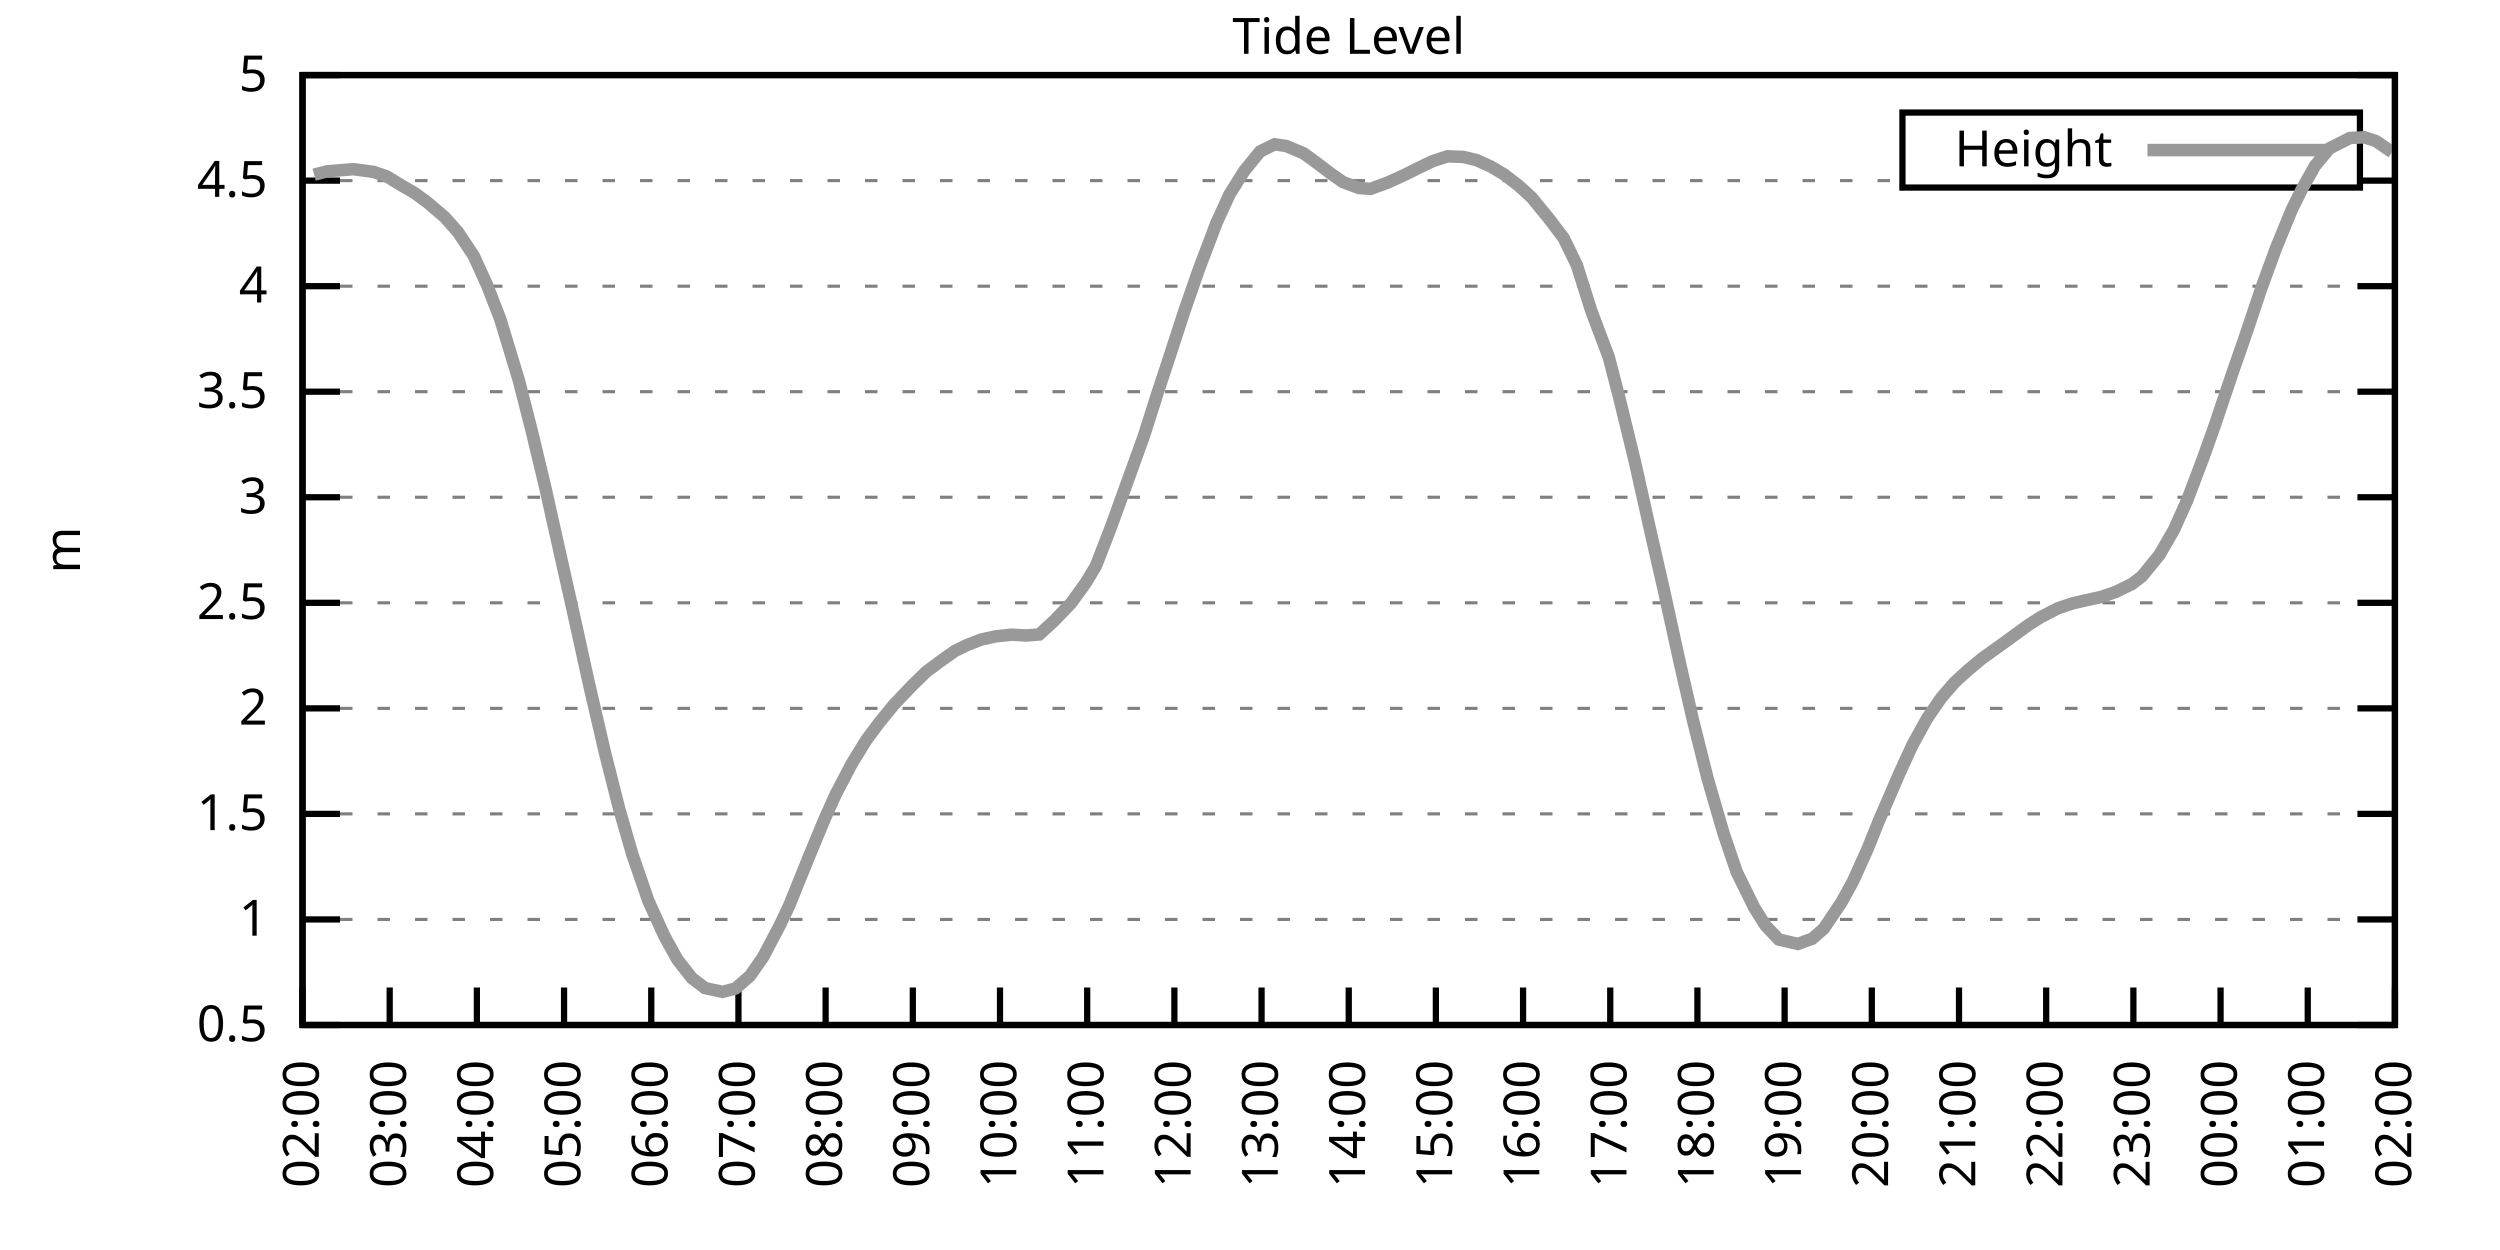
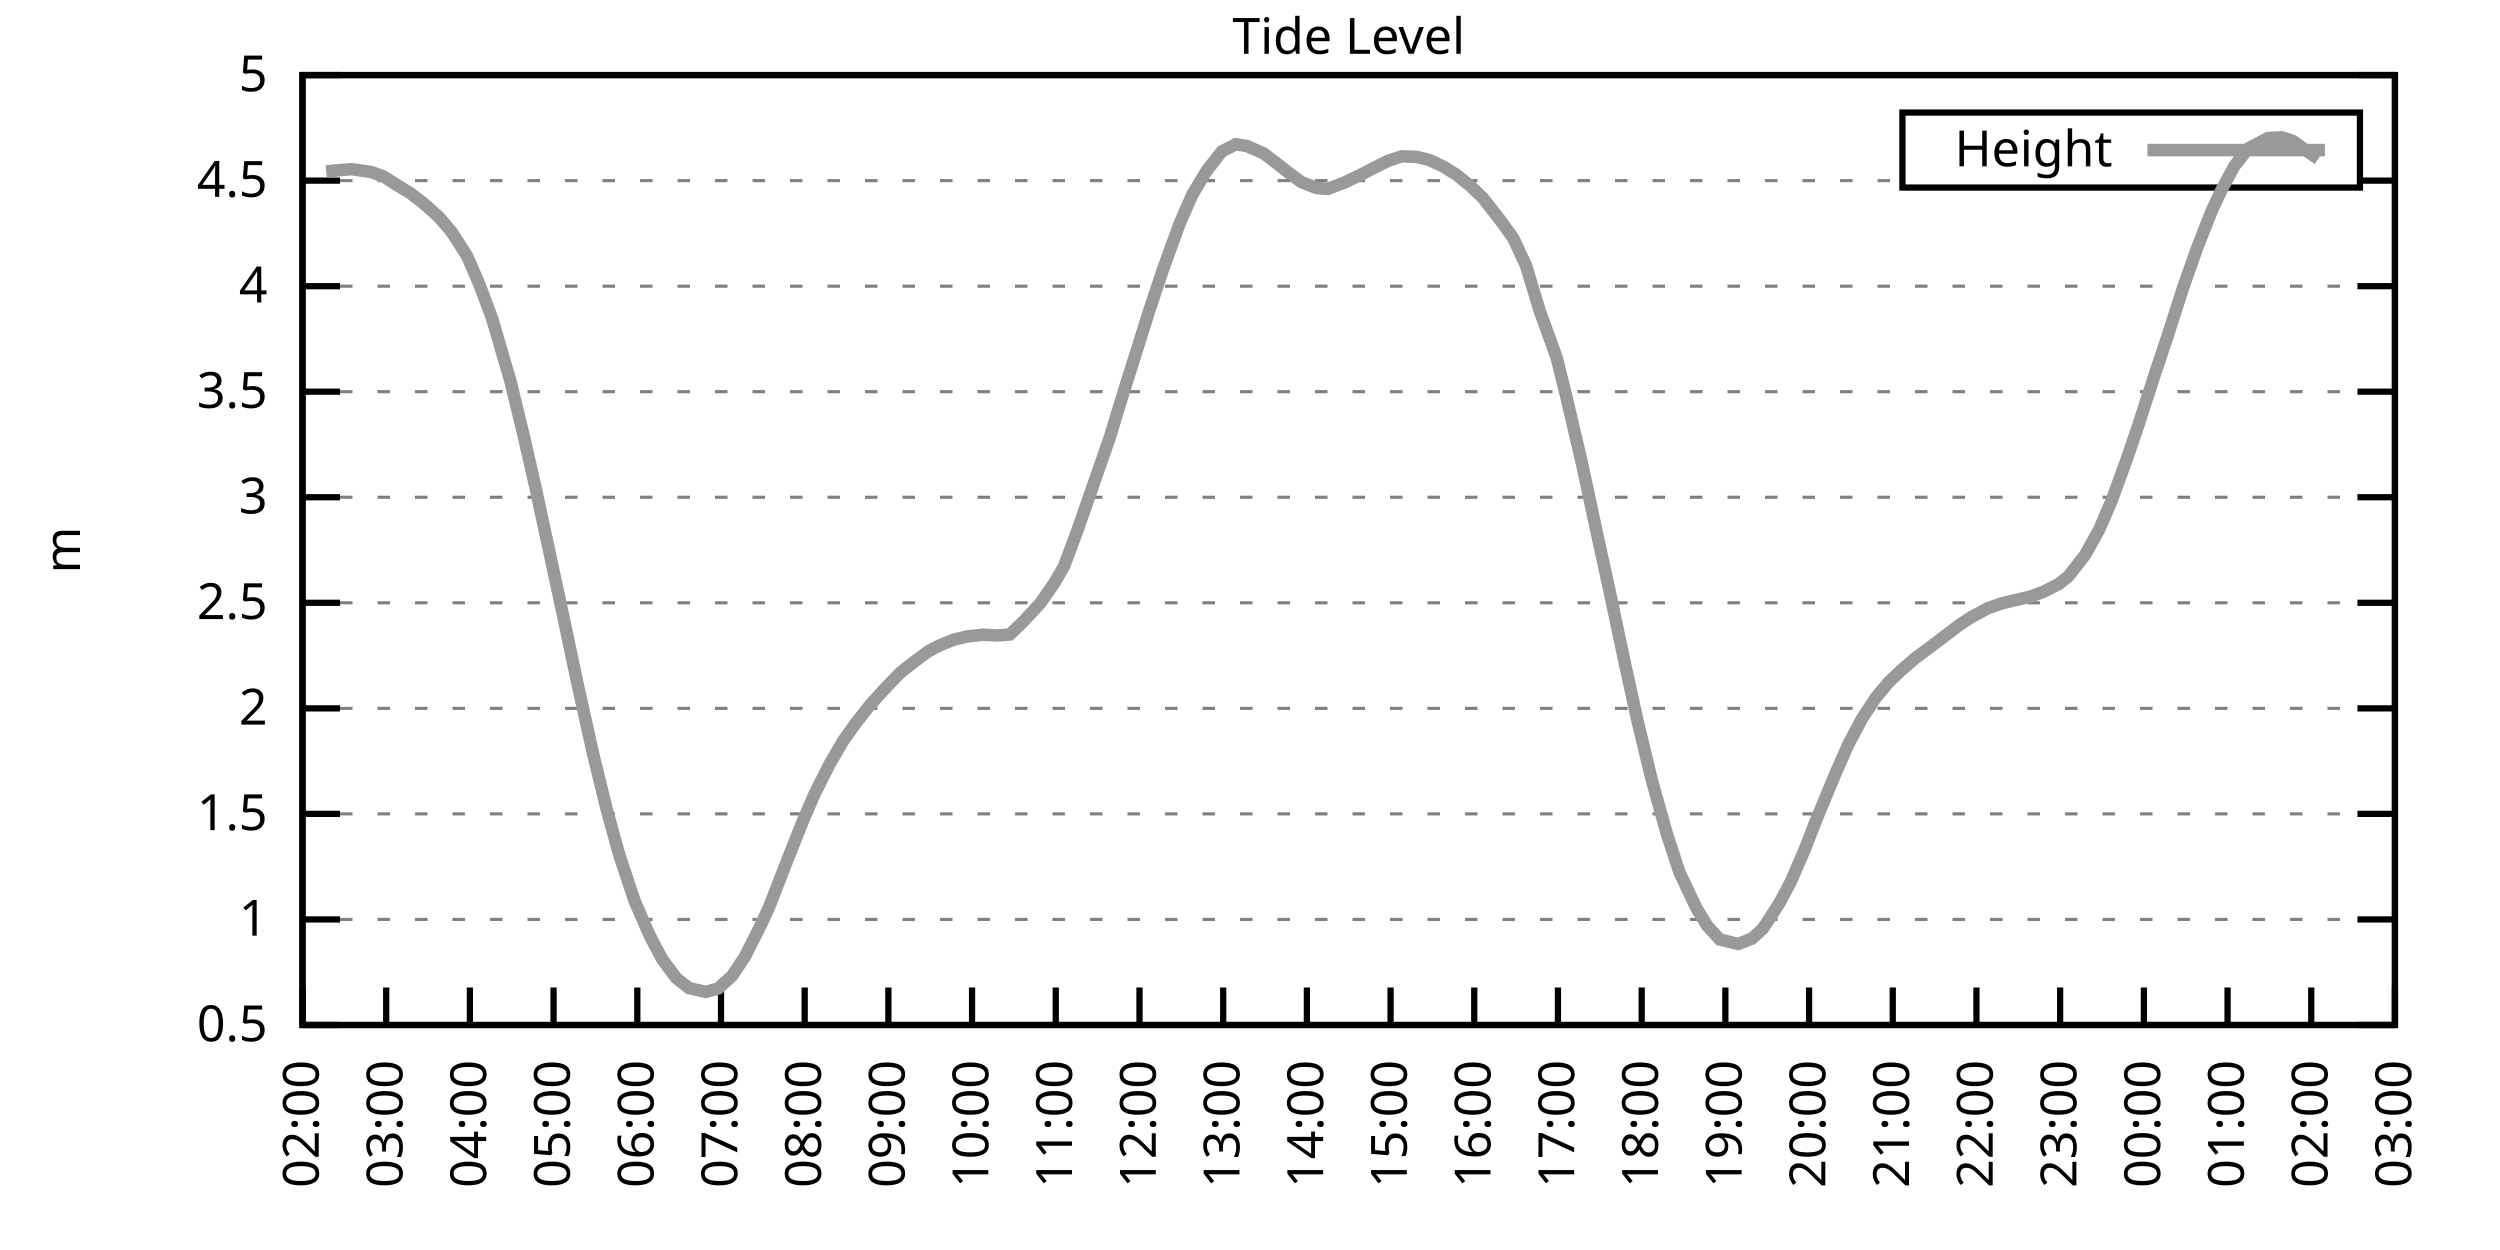
<svg xmlns="http://www.w3.org/2000/svg" xmlns:xlink="http://www.w3.org/1999/xlink" width="400" height="200" viewBox="0 0 400 200">
  <g id="gnuplot_canvas">
    <rect x="0" y="0" width="400" height="200" fill="none" />
    <defs>
      <circle id="gpDot" r="0.5" stroke-width="0.5" stroke="currentColor" />
      <path id="gpPt0" stroke-width="0.333" stroke="currentColor" d="M-1,0 h2 M0,-1 v2" />
      <path id="gpPt1" stroke-width="0.333" stroke="currentColor" d="M-1,-1 L1,1 M1,-1 L-1,1" />
      <path id="gpPt2" stroke-width="0.333" stroke="currentColor" d="M-1,0 L1,0 M0,-1 L0,1 M-1,-1 L1,1 M-1,1 L1,-1" />
      <rect id="gpPt3" stroke-width="0.333" stroke="currentColor" x="-1" y="-1" width="2" height="2" />
      <rect id="gpPt4" stroke-width="0.333" stroke="currentColor" fill="currentColor" x="-1" y="-1" width="2" height="2" />
      <circle id="gpPt5" stroke-width="0.333" stroke="currentColor" cx="0" cy="0" r="1" />
      <use xlink:href="#gpPt5" id="gpPt6" fill="currentColor" stroke="none" />
      <path id="gpPt7" stroke-width="0.333" stroke="currentColor" d="M0,-1.33 L-1.33,0.67 L1.33,0.67 z" />
      <use xlink:href="#gpPt7" id="gpPt8" fill="currentColor" stroke="none" />
      <use xlink:href="#gpPt7" id="gpPt9" stroke="currentColor" transform="rotate(180)" />
      <use xlink:href="#gpPt9" id="gpPt10" fill="currentColor" stroke="none" />
      <use xlink:href="#gpPt3" id="gpPt11" stroke="currentColor" transform="rotate(45)" />
      <use xlink:href="#gpPt11" id="gpPt12" fill="currentColor" stroke="none" />
      <path id="gpPt13" stroke-width="0.333" stroke="currentColor" d="M0,1.330 L1.265,0.411 L0.782,-1.067 L-0.782,-1.076 L-1.265,0.411 z" />
      <use xlink:href="#gpPt13" id="gpPt14" fill="currentColor" stroke="none" />
      <filter id="textbox" filterUnits="objectBoundingBox" x="0" y="0" height="1" width="1">
        <feFlood flood-color="white" flood-opacity="1" result="bgnd" />
        <feComposite in="SourceGraphic" in2="bgnd" operator="atop" />
      </filter>
      <filter id="greybox" filterUnits="objectBoundingBox" x="0" y="0" height="1" width="1">
        <feFlood flood-color="lightgrey" flood-opacity="1" result="grey" />
        <feComposite in="SourceGraphic" in2="grey" operator="atop" />
      </filter>
    </defs>
    <g fill="none" color="white" stroke="currentColor" stroke-width="1.00" stroke-linecap="butt" stroke-linejoin="miter">
</g>
    <g fill="none" color="black" stroke="currentColor" stroke-width="1.00" stroke-linecap="butt" stroke-linejoin="miter">
      <g stroke="none" shape-rendering="crispEdges">
        <polygon fill="rgb(255, 255, 255)" points="48.40,164.00 383.18,164.00 383.18,12.02 48.40,12.02 " />
      </g>
    </g>
    <g fill="none" color="black" stroke="currentColor" stroke-width="1.00" stroke-linecap="butt" stroke-linejoin="miter">
</g>
    <g fill="none" color="black" stroke="black" stroke-width="0.50" stroke-linecap="butt" stroke-linejoin="miter">
</g>
    <g fill="none" color="gray" stroke="currentColor" stroke-width="0.50" stroke-linecap="butt" stroke-linejoin="miter">
      <path stroke="gray" stroke-dasharray="2,4" class="gridline" d="M48.40,164.00 L383.19,164.00  " />
    </g>
    <g fill="none" color="gray" stroke="gray" stroke-width="1.00" stroke-linecap="butt" stroke-linejoin="miter">
</g>
    <g fill="none" color="black" stroke="currentColor" stroke-width="1.00" stroke-linecap="butt" stroke-linejoin="miter">
      <path stroke="black" d="M48.40,164.00 L54.40,164.00 M383.19,164.00 L377.19,164.00  " />
      <g transform="translate(42.80,166.60)" stroke="none" fill="black" font-family="Sans" font-size="8.00" text-anchor="end">
        <text>
          <tspan font-family="Sans"> 0.5</tspan>
        </text>
      </g>
    </g>
    <g fill="none" color="black" stroke="currentColor" stroke-width="1.00" stroke-linecap="butt" stroke-linejoin="miter">
</g>
    <g fill="none" color="black" stroke="black" stroke-width="0.50" stroke-linecap="butt" stroke-linejoin="miter">
</g>
    <g fill="none" color="gray" stroke="currentColor" stroke-width="0.50" stroke-linecap="butt" stroke-linejoin="miter">
      <path stroke="gray" stroke-dasharray="2,4" class="gridline" d="M48.40,147.11 L383.19,147.11  " />
    </g>
    <g fill="none" color="gray" stroke="gray" stroke-width="1.00" stroke-linecap="butt" stroke-linejoin="miter">
</g>
    <g fill="none" color="black" stroke="currentColor" stroke-width="1.00" stroke-linecap="butt" stroke-linejoin="miter">
      <path stroke="black" d="M48.40,147.11 L54.40,147.11 M383.19,147.11 L377.19,147.11  " />
      <g transform="translate(42.80,149.71)" stroke="none" fill="black" font-family="Sans" font-size="8.00" text-anchor="end">
        <text>
          <tspan font-family="Sans"> 1</tspan>
        </text>
      </g>
    </g>
    <g fill="none" color="black" stroke="currentColor" stroke-width="1.00" stroke-linecap="butt" stroke-linejoin="miter">
</g>
    <g fill="none" color="black" stroke="black" stroke-width="0.50" stroke-linecap="butt" stroke-linejoin="miter">
</g>
    <g fill="none" color="gray" stroke="currentColor" stroke-width="0.50" stroke-linecap="butt" stroke-linejoin="miter">
      <path stroke="gray" stroke-dasharray="2,4" class="gridline" d="M48.40,130.22 L383.19,130.22  " />
    </g>
    <g fill="none" color="gray" stroke="gray" stroke-width="1.00" stroke-linecap="butt" stroke-linejoin="miter">
</g>
    <g fill="none" color="black" stroke="currentColor" stroke-width="1.00" stroke-linecap="butt" stroke-linejoin="miter">
      <path stroke="black" d="M48.40,130.22 L54.40,130.22 M383.19,130.22 L377.19,130.22  " />
      <g transform="translate(42.80,132.82)" stroke="none" fill="black" font-family="Sans" font-size="8.00" text-anchor="end">
        <text>
          <tspan font-family="Sans"> 1.5</tspan>
        </text>
      </g>
    </g>
    <g fill="none" color="black" stroke="currentColor" stroke-width="1.00" stroke-linecap="butt" stroke-linejoin="miter">
</g>
    <g fill="none" color="black" stroke="black" stroke-width="0.50" stroke-linecap="butt" stroke-linejoin="miter">
</g>
    <g fill="none" color="gray" stroke="currentColor" stroke-width="0.50" stroke-linecap="butt" stroke-linejoin="miter">
      <path stroke="gray" stroke-dasharray="2,4" class="gridline" d="M48.40,113.34 L383.19,113.34  " />
    </g>
    <g fill="none" color="gray" stroke="gray" stroke-width="1.00" stroke-linecap="butt" stroke-linejoin="miter">
</g>
    <g fill="none" color="black" stroke="currentColor" stroke-width="1.00" stroke-linecap="butt" stroke-linejoin="miter">
      <path stroke="black" d="M48.40,113.34 L54.40,113.34 M383.19,113.34 L377.19,113.34  " />
      <g transform="translate(42.80,115.94)" stroke="none" fill="black" font-family="Sans" font-size="8.00" text-anchor="end">
        <text>
          <tspan font-family="Sans"> 2</tspan>
        </text>
      </g>
    </g>
    <g fill="none" color="black" stroke="currentColor" stroke-width="1.00" stroke-linecap="butt" stroke-linejoin="miter">
</g>
    <g fill="none" color="black" stroke="black" stroke-width="0.50" stroke-linecap="butt" stroke-linejoin="miter">
</g>
    <g fill="none" color="gray" stroke="currentColor" stroke-width="0.50" stroke-linecap="butt" stroke-linejoin="miter">
      <path stroke="gray" stroke-dasharray="2,4" class="gridline" d="M48.40,96.45 L383.19,96.45  " />
    </g>
    <g fill="none" color="gray" stroke="gray" stroke-width="1.00" stroke-linecap="butt" stroke-linejoin="miter">
</g>
    <g fill="none" color="black" stroke="currentColor" stroke-width="1.00" stroke-linecap="butt" stroke-linejoin="miter">
      <path stroke="black" d="M48.40,96.45 L54.40,96.45 M383.19,96.45 L377.19,96.45  " />
      <g transform="translate(42.80,99.05)" stroke="none" fill="black" font-family="Sans" font-size="8.00" text-anchor="end">
        <text>
          <tspan font-family="Sans"> 2.5</tspan>
        </text>
      </g>
    </g>
    <g fill="none" color="black" stroke="currentColor" stroke-width="1.00" stroke-linecap="butt" stroke-linejoin="miter">
</g>
    <g fill="none" color="black" stroke="black" stroke-width="0.50" stroke-linecap="butt" stroke-linejoin="miter">
</g>
    <g fill="none" color="gray" stroke="currentColor" stroke-width="0.50" stroke-linecap="butt" stroke-linejoin="miter">
      <path stroke="gray" stroke-dasharray="2,4" class="gridline" d="M48.40,79.56 L383.19,79.56  " />
    </g>
    <g fill="none" color="gray" stroke="gray" stroke-width="1.00" stroke-linecap="butt" stroke-linejoin="miter">
</g>
    <g fill="none" color="black" stroke="currentColor" stroke-width="1.00" stroke-linecap="butt" stroke-linejoin="miter">
      <path stroke="black" d="M48.40,79.56 L54.40,79.56 M383.19,79.56 L377.19,79.56  " />
      <g transform="translate(42.80,82.16)" stroke="none" fill="black" font-family="Sans" font-size="8.00" text-anchor="end">
        <text>
          <tspan font-family="Sans"> 3</tspan>
        </text>
      </g>
    </g>
    <g fill="none" color="black" stroke="currentColor" stroke-width="1.00" stroke-linecap="butt" stroke-linejoin="miter">
</g>
    <g fill="none" color="black" stroke="black" stroke-width="0.50" stroke-linecap="butt" stroke-linejoin="miter">
</g>
    <g fill="none" color="gray" stroke="currentColor" stroke-width="0.50" stroke-linecap="butt" stroke-linejoin="miter">
      <path stroke="gray" stroke-dasharray="2,4" class="gridline" d="M48.40,62.67 L383.19,62.67  " />
    </g>
    <g fill="none" color="gray" stroke="gray" stroke-width="1.00" stroke-linecap="butt" stroke-linejoin="miter">
</g>
    <g fill="none" color="black" stroke="currentColor" stroke-width="1.00" stroke-linecap="butt" stroke-linejoin="miter">
      <path stroke="black" d="M48.40,62.67 L54.40,62.67 M383.19,62.67 L377.19,62.67  " />
      <g transform="translate(42.80,65.27)" stroke="none" fill="black" font-family="Sans" font-size="8.00" text-anchor="end">
        <text>
          <tspan font-family="Sans"> 3.5</tspan>
        </text>
      </g>
    </g>
    <g fill="none" color="black" stroke="currentColor" stroke-width="1.00" stroke-linecap="butt" stroke-linejoin="miter">
</g>
    <g fill="none" color="black" stroke="black" stroke-width="0.50" stroke-linecap="butt" stroke-linejoin="miter">
</g>
    <g fill="none" color="gray" stroke="currentColor" stroke-width="0.50" stroke-linecap="butt" stroke-linejoin="miter">
      <path stroke="gray" stroke-dasharray="2,4" class="gridline" d="M48.40,45.79 L383.19,45.79  " />
    </g>
    <g fill="none" color="gray" stroke="gray" stroke-width="1.00" stroke-linecap="butt" stroke-linejoin="miter">
</g>
    <g fill="none" color="black" stroke="currentColor" stroke-width="1.00" stroke-linecap="butt" stroke-linejoin="miter">
      <path stroke="black" d="M48.40,45.79 L54.40,45.79 M383.19,45.79 L377.19,45.79  " />
      <g transform="translate(42.80,48.39)" stroke="none" fill="black" font-family="Sans" font-size="8.00" text-anchor="end">
        <text>
          <tspan font-family="Sans"> 4</tspan>
        </text>
      </g>
    </g>
    <g fill="none" color="black" stroke="currentColor" stroke-width="1.00" stroke-linecap="butt" stroke-linejoin="miter">
</g>
    <g fill="none" color="black" stroke="black" stroke-width="0.50" stroke-linecap="butt" stroke-linejoin="miter">
</g>
    <g fill="none" color="gray" stroke="currentColor" stroke-width="0.50" stroke-linecap="butt" stroke-linejoin="miter">
      <path stroke="gray" stroke-dasharray="2,4" class="gridline" d="M48.40,28.90 L304.39,28.90 M377.59,28.90 L383.19,28.90  " />
    </g>
    <g fill="none" color="gray" stroke="gray" stroke-width="1.00" stroke-linecap="butt" stroke-linejoin="miter">
</g>
    <g fill="none" color="black" stroke="currentColor" stroke-width="1.00" stroke-linecap="butt" stroke-linejoin="miter">
      <path stroke="black" d="M48.40,28.90 L54.40,28.90 M383.19,28.90 L377.19,28.90  " />
      <g transform="translate(42.80,31.50)" stroke="none" fill="black" font-family="Sans" font-size="8.00" text-anchor="end">
        <text>
          <tspan font-family="Sans"> 4.5</tspan>
        </text>
      </g>
    </g>
    <g fill="none" color="black" stroke="currentColor" stroke-width="1.00" stroke-linecap="butt" stroke-linejoin="miter">
</g>
    <g fill="none" color="black" stroke="black" stroke-width="0.50" stroke-linecap="butt" stroke-linejoin="miter">
</g>
    <g fill="none" color="gray" stroke="currentColor" stroke-width="0.50" stroke-linecap="butt" stroke-linejoin="miter">
      <path stroke="gray" stroke-dasharray="2,4" class="gridline" d="M48.40,12.01 L383.19,12.01  " />
    </g>
    <g fill="none" color="gray" stroke="gray" stroke-width="1.00" stroke-linecap="butt" stroke-linejoin="miter">
</g>
    <g fill="none" color="black" stroke="currentColor" stroke-width="1.00" stroke-linecap="butt" stroke-linejoin="miter">
      <path stroke="black" d="M48.40,12.01 L54.40,12.01 M383.19,12.01 L377.19,12.01  " />
      <g transform="translate(42.80,14.61)" stroke="none" fill="black" font-family="Sans" font-size="8.00" text-anchor="end">
        <text>
          <tspan font-family="Sans"> 5</tspan>
        </text>
      </g>
    </g>
    <g fill="none" color="black" stroke="currentColor" stroke-width="1.00" stroke-linecap="butt" stroke-linejoin="miter">
      <path stroke="black" d="M48.40,164.00 L48.40,158.00  " />
      <g transform="translate(51.00,169.60) rotate(270.00)" stroke="none" fill="black" font-family="Sans" font-size="8.00" text-anchor="end">
        <text>
          <tspan font-family="Sans">02:00</tspan>
        </text>
      </g>
    </g>
    <g fill="none" color="black" stroke="currentColor" stroke-width="1.00" stroke-linecap="butt" stroke-linejoin="miter">
-       <path stroke="black" d="M62.35,164.00 L62.35,158.00  " />
-       <g transform="translate(64.95,169.60) rotate(270.00)" stroke="none" fill="black" font-family="Sans" font-size="8.00" text-anchor="end">
+       <path stroke="black" d="M61.79,164.00 L61.79,158.00  " />
+       <g transform="translate(64.39,169.60) rotate(270.00)" stroke="none" fill="black" font-family="Sans" font-size="8.00" text-anchor="end">
        <text>
          <tspan font-family="Sans">03:00</tspan>
        </text>
      </g>
    </g>
    <g fill="none" color="black" stroke="currentColor" stroke-width="1.00" stroke-linecap="butt" stroke-linejoin="miter">
-       <path stroke="black" d="M76.30,164.00 L76.30,158.00  " />
-       <g transform="translate(78.90,169.60) rotate(270.00)" stroke="none" fill="black" font-family="Sans" font-size="8.00" text-anchor="end">
+       <path stroke="black" d="M75.18,164.00 L75.18,158.00  " />
+       <g transform="translate(77.78,169.60) rotate(270.00)" stroke="none" fill="black" font-family="Sans" font-size="8.00" text-anchor="end">
        <text>
          <tspan font-family="Sans">04:00</tspan>
        </text>
      </g>
    </g>
    <g fill="none" color="black" stroke="currentColor" stroke-width="1.00" stroke-linecap="butt" stroke-linejoin="miter">
-       <path stroke="black" d="M90.25,164.00 L90.25,158.00  " />
-       <g transform="translate(92.85,169.60) rotate(270.00)" stroke="none" fill="black" font-family="Sans" font-size="8.00" text-anchor="end">
+       <path stroke="black" d="M88.57,164.00 L88.57,158.00  " />
+       <g transform="translate(91.17,169.60) rotate(270.00)" stroke="none" fill="black" font-family="Sans" font-size="8.00" text-anchor="end">
        <text>
          <tspan font-family="Sans">05:00</tspan>
        </text>
      </g>
    </g>
    <g fill="none" color="black" stroke="currentColor" stroke-width="1.00" stroke-linecap="butt" stroke-linejoin="miter">
-       <path stroke="black" d="M104.20,164.00 L104.20,158.00  " />
-       <g transform="translate(106.80,169.60) rotate(270.00)" stroke="none" fill="black" font-family="Sans" font-size="8.00" text-anchor="end">
+       <path stroke="black" d="M101.97,164.00 L101.97,158.00  " />
+       <g transform="translate(104.57,169.60) rotate(270.00)" stroke="none" fill="black" font-family="Sans" font-size="8.00" text-anchor="end">
        <text>
          <tspan font-family="Sans">06:00</tspan>
        </text>
      </g>
    </g>
    <g fill="none" color="black" stroke="currentColor" stroke-width="1.00" stroke-linecap="butt" stroke-linejoin="miter">
-       <path stroke="black" d="M118.15,164.00 L118.15,158.00  " />
-       <g transform="translate(120.75,169.60) rotate(270.00)" stroke="none" fill="black" font-family="Sans" font-size="8.00" text-anchor="end">
+       <path stroke="black" d="M115.36,164.00 L115.36,158.00  " />
+       <g transform="translate(117.96,169.60) rotate(270.00)" stroke="none" fill="black" font-family="Sans" font-size="8.00" text-anchor="end">
        <text>
          <tspan font-family="Sans">07:00</tspan>
        </text>
      </g>
    </g>
    <g fill="none" color="black" stroke="currentColor" stroke-width="1.00" stroke-linecap="butt" stroke-linejoin="miter">
-       <path stroke="black" d="M132.10,164.00 L132.10,158.00  " />
-       <g transform="translate(134.70,169.60) rotate(270.00)" stroke="none" fill="black" font-family="Sans" font-size="8.00" text-anchor="end">
+       <path stroke="black" d="M128.75,164.00 L128.75,158.00  " />
+       <g transform="translate(131.35,169.60) rotate(270.00)" stroke="none" fill="black" font-family="Sans" font-size="8.00" text-anchor="end">
        <text>
          <tspan font-family="Sans">08:00</tspan>
        </text>
      </g>
    </g>
    <g fill="none" color="black" stroke="currentColor" stroke-width="1.00" stroke-linecap="butt" stroke-linejoin="miter">
-       <path stroke="black" d="M146.05,164.00 L146.05,158.00  " />
-       <g transform="translate(148.65,169.60) rotate(270.00)" stroke="none" fill="black" font-family="Sans" font-size="8.00" text-anchor="end">
+       <path stroke="black" d="M142.14,164.00 L142.14,158.00  " />
+       <g transform="translate(144.74,169.60) rotate(270.00)" stroke="none" fill="black" font-family="Sans" font-size="8.00" text-anchor="end">
        <text>
          <tspan font-family="Sans">09:00</tspan>
        </text>
      </g>
    </g>
    <g fill="none" color="black" stroke="currentColor" stroke-width="1.00" stroke-linecap="butt" stroke-linejoin="miter">
-       <path stroke="black" d="M160.00,164.00 L160.00,158.00  " />
-       <g transform="translate(162.60,169.60) rotate(270.00)" stroke="none" fill="black" font-family="Sans" font-size="8.00" text-anchor="end">
+       <path stroke="black" d="M155.53,164.00 L155.53,158.00  " />
+       <g transform="translate(158.13,169.60) rotate(270.00)" stroke="none" fill="black" font-family="Sans" font-size="8.00" text-anchor="end">
        <text>
          <tspan font-family="Sans">10:00</tspan>
        </text>
      </g>
    </g>
    <g fill="none" color="black" stroke="currentColor" stroke-width="1.00" stroke-linecap="butt" stroke-linejoin="miter">
-       <path stroke="black" d="M173.95,164.00 L173.95,158.00  " />
-       <g transform="translate(176.55,169.60) rotate(270.00)" stroke="none" fill="black" font-family="Sans" font-size="8.00" text-anchor="end">
+       <path stroke="black" d="M168.92,164.00 L168.92,158.00  " />
+       <g transform="translate(171.52,169.60) rotate(270.00)" stroke="none" fill="black" font-family="Sans" font-size="8.00" text-anchor="end">
        <text>
          <tspan font-family="Sans">11:00</tspan>
        </text>
      </g>
    </g>
    <g fill="none" color="black" stroke="currentColor" stroke-width="1.00" stroke-linecap="butt" stroke-linejoin="miter">
-       <path stroke="black" d="M187.90,164.00 L187.90,158.00  " />
-       <g transform="translate(190.50,169.60) rotate(270.00)" stroke="none" fill="black" font-family="Sans" font-size="8.00" text-anchor="end">
+       <path stroke="black" d="M182.32,164.00 L182.32,158.00  " />
+       <g transform="translate(184.92,169.60) rotate(270.00)" stroke="none" fill="black" font-family="Sans" font-size="8.00" text-anchor="end">
        <text>
          <tspan font-family="Sans">12:00</tspan>
        </text>
      </g>
    </g>
    <g fill="none" color="black" stroke="currentColor" stroke-width="1.00" stroke-linecap="butt" stroke-linejoin="miter">
-       <path stroke="black" d="M201.85,164.00 L201.85,158.00  " />
-       <g transform="translate(204.45,169.60) rotate(270.00)" stroke="none" fill="black" font-family="Sans" font-size="8.00" text-anchor="end">
+       <path stroke="black" d="M195.71,164.00 L195.71,158.00  " />
+       <g transform="translate(198.31,169.60) rotate(270.00)" stroke="none" fill="black" font-family="Sans" font-size="8.00" text-anchor="end">
        <text>
          <tspan font-family="Sans">13:00</tspan>
        </text>
      </g>
    </g>
    <g fill="none" color="black" stroke="currentColor" stroke-width="1.00" stroke-linecap="butt" stroke-linejoin="miter">
-       <path stroke="black" d="M215.80,164.00 L215.80,158.00  " />
-       <g transform="translate(218.40,169.60) rotate(270.00)" stroke="none" fill="black" font-family="Sans" font-size="8.00" text-anchor="end">
+       <path stroke="black" d="M209.10,164.00 L209.10,158.00  " />
+       <g transform="translate(211.70,169.60) rotate(270.00)" stroke="none" fill="black" font-family="Sans" font-size="8.00" text-anchor="end">
        <text>
          <tspan font-family="Sans">14:00</tspan>
        </text>
      </g>
    </g>
    <g fill="none" color="black" stroke="currentColor" stroke-width="1.00" stroke-linecap="butt" stroke-linejoin="miter">
-       <path stroke="black" d="M229.74,164.00 L229.74,158.00  " />
-       <g transform="translate(232.34,169.60) rotate(270.00)" stroke="none" fill="black" font-family="Sans" font-size="8.00" text-anchor="end">
+       <path stroke="black" d="M222.49,164.00 L222.49,158.00  " />
+       <g transform="translate(225.09,169.60) rotate(270.00)" stroke="none" fill="black" font-family="Sans" font-size="8.00" text-anchor="end">
        <text>
          <tspan font-family="Sans">15:00</tspan>
        </text>
      </g>
    </g>
    <g fill="none" color="black" stroke="currentColor" stroke-width="1.00" stroke-linecap="butt" stroke-linejoin="miter">
-       <path stroke="black" d="M243.69,164.00 L243.69,158.00  " />
-       <g transform="translate(246.29,169.60) rotate(270.00)" stroke="none" fill="black" font-family="Sans" font-size="8.00" text-anchor="end">
+       <path stroke="black" d="M235.88,164.00 L235.88,158.00  " />
+       <g transform="translate(238.48,169.60) rotate(270.00)" stroke="none" fill="black" font-family="Sans" font-size="8.00" text-anchor="end">
        <text>
          <tspan font-family="Sans">16:00</tspan>
        </text>
      </g>
    </g>
    <g fill="none" color="black" stroke="currentColor" stroke-width="1.00" stroke-linecap="butt" stroke-linejoin="miter">
-       <path stroke="black" d="M257.64,164.00 L257.64,158.00  " />
-       <g transform="translate(260.24,169.60) rotate(270.00)" stroke="none" fill="black" font-family="Sans" font-size="8.00" text-anchor="end">
+       <path stroke="black" d="M249.27,164.00 L249.27,158.00  " />
+       <g transform="translate(251.87,169.60) rotate(270.00)" stroke="none" fill="black" font-family="Sans" font-size="8.00" text-anchor="end">
        <text>
          <tspan font-family="Sans">17:00</tspan>
        </text>
      </g>
    </g>
    <g fill="none" color="black" stroke="currentColor" stroke-width="1.00" stroke-linecap="butt" stroke-linejoin="miter">
-       <path stroke="black" d="M271.59,164.00 L271.59,158.00  " />
-       <g transform="translate(274.19,169.60) rotate(270.00)" stroke="none" fill="black" font-family="Sans" font-size="8.00" text-anchor="end">
+       <path stroke="black" d="M262.67,164.00 L262.67,158.00  " />
+       <g transform="translate(265.27,169.60) rotate(270.00)" stroke="none" fill="black" font-family="Sans" font-size="8.00" text-anchor="end">
        <text>
          <tspan font-family="Sans">18:00</tspan>
        </text>
      </g>
    </g>
    <g fill="none" color="black" stroke="currentColor" stroke-width="1.00" stroke-linecap="butt" stroke-linejoin="miter">
-       <path stroke="black" d="M285.54,164.00 L285.54,158.00  " />
-       <g transform="translate(288.14,169.60) rotate(270.00)" stroke="none" fill="black" font-family="Sans" font-size="8.00" text-anchor="end">
+       <path stroke="black" d="M276.06,164.00 L276.06,158.00  " />
+       <g transform="translate(278.66,169.60) rotate(270.00)" stroke="none" fill="black" font-family="Sans" font-size="8.00" text-anchor="end">
        <text>
          <tspan font-family="Sans">19:00</tspan>
        </text>
      </g>
    </g>
    <g fill="none" color="black" stroke="currentColor" stroke-width="1.00" stroke-linecap="butt" stroke-linejoin="miter">
-       <path stroke="black" d="M299.49,164.00 L299.49,158.00  " />
-       <g transform="translate(302.09,169.60) rotate(270.00)" stroke="none" fill="black" font-family="Sans" font-size="8.00" text-anchor="end">
+       <path stroke="black" d="M289.45,164.00 L289.45,158.00  " />
+       <g transform="translate(292.05,169.60) rotate(270.00)" stroke="none" fill="black" font-family="Sans" font-size="8.00" text-anchor="end">
        <text>
          <tspan font-family="Sans">20:00</tspan>
        </text>
      </g>
    </g>
    <g fill="none" color="black" stroke="currentColor" stroke-width="1.00" stroke-linecap="butt" stroke-linejoin="miter">
-       <path stroke="black" d="M313.44,164.00 L313.44,158.00  " />
-       <g transform="translate(316.04,169.60) rotate(270.00)" stroke="none" fill="black" font-family="Sans" font-size="8.00" text-anchor="end">
+       <path stroke="black" d="M302.84,164.00 L302.84,158.00  " />
+       <g transform="translate(305.44,169.60) rotate(270.00)" stroke="none" fill="black" font-family="Sans" font-size="8.00" text-anchor="end">
        <text>
          <tspan font-family="Sans">21:00</tspan>
        </text>
      </g>
    </g>
    <g fill="none" color="black" stroke="currentColor" stroke-width="1.00" stroke-linecap="butt" stroke-linejoin="miter">
-       <path stroke="black" d="M327.39,164.00 L327.39,158.00  " />
-       <g transform="translate(329.99,169.60) rotate(270.00)" stroke="none" fill="black" font-family="Sans" font-size="8.00" text-anchor="end">
+       <path stroke="black" d="M316.23,164.00 L316.23,158.00  " />
+       <g transform="translate(318.83,169.60) rotate(270.00)" stroke="none" fill="black" font-family="Sans" font-size="8.00" text-anchor="end">
        <text>
          <tspan font-family="Sans">22:00</tspan>
        </text>
      </g>
    </g>
    <g fill="none" color="black" stroke="currentColor" stroke-width="1.00" stroke-linecap="butt" stroke-linejoin="miter">
-       <path stroke="black" d="M341.34,164.00 L341.34,158.00  " />
-       <g transform="translate(343.94,169.60) rotate(270.00)" stroke="none" fill="black" font-family="Sans" font-size="8.00" text-anchor="end">
+       <path stroke="black" d="M329.62,164.00 L329.62,158.00  " />
+       <g transform="translate(332.22,169.60) rotate(270.00)" stroke="none" fill="black" font-family="Sans" font-size="8.00" text-anchor="end">
        <text>
          <tspan font-family="Sans">23:00</tspan>
        </text>
      </g>
    </g>
    <g fill="none" color="black" stroke="currentColor" stroke-width="1.00" stroke-linecap="butt" stroke-linejoin="miter">
-       <path stroke="black" d="M355.29,164.00 L355.29,158.00  " />
-       <g transform="translate(357.89,169.60) rotate(270.00)" stroke="none" fill="black" font-family="Sans" font-size="8.00" text-anchor="end">
+       <path stroke="black" d="M343.02,164.00 L343.02,158.00  " />
+       <g transform="translate(345.62,169.60) rotate(270.00)" stroke="none" fill="black" font-family="Sans" font-size="8.00" text-anchor="end">
        <text>
          <tspan font-family="Sans">00:00</tspan>
        </text>
      </g>
    </g>
    <g fill="none" color="black" stroke="currentColor" stroke-width="1.00" stroke-linecap="butt" stroke-linejoin="miter">
-       <path stroke="black" d="M369.24,164.00 L369.24,158.00  " />
-       <g transform="translate(371.84,169.60) rotate(270.00)" stroke="none" fill="black" font-family="Sans" font-size="8.00" text-anchor="end">
+       <path stroke="black" d="M356.41,164.00 L356.41,158.00  " />
+       <g transform="translate(359.01,169.60) rotate(270.00)" stroke="none" fill="black" font-family="Sans" font-size="8.00" text-anchor="end">
        <text>
          <tspan font-family="Sans">01:00</tspan>
+         </text>
+       </g>
+     </g>
+     <g fill="none" color="black" stroke="currentColor" stroke-width="1.00" stroke-linecap="butt" stroke-linejoin="miter">
+       <path stroke="black" d="M369.80,164.00 L369.80,158.00  " />
+       <g transform="translate(372.40,169.60) rotate(270.00)" stroke="none" fill="black" font-family="Sans" font-size="8.00" text-anchor="end">
+         <text>
+           <tspan font-family="Sans">02:00</tspan>
        </text>
      </g>
    </g>
    <g fill="none" color="black" stroke="currentColor" stroke-width="1.00" stroke-linecap="butt" stroke-linejoin="miter">
      <path stroke="black" d="M383.19,164.00 L383.19,158.00  " />
      <g transform="translate(385.79,169.60) rotate(270.00)" stroke="none" fill="black" font-family="Sans" font-size="8.00" text-anchor="end">
        <text>
-           <tspan font-family="Sans">02:00</tspan>
+           <tspan font-family="Sans">03:00</tspan>
        </text>
      </g>
    </g>
    <g fill="none" color="black" stroke="currentColor" stroke-width="1.00" stroke-linecap="butt" stroke-linejoin="miter">
</g>
    <g fill="none" color="black" stroke="currentColor" stroke-width="1.00" stroke-linecap="butt" stroke-linejoin="miter">
      <path stroke="black" d="M48.40,12.01 L48.40,164.00 L383.19,164.00 L383.19,12.01 L48.40,12.01 Z  " />
    </g>
    <g fill="none" color="black" stroke="currentColor" stroke-width="1.00" stroke-linecap="butt" stroke-linejoin="miter">
</g>
    <g fill="none" color="black" stroke="currentColor" stroke-width="1.00" stroke-linecap="butt" stroke-linejoin="miter">
      <path stroke="black" d="M304.39,30.01 L304.39,18.01 L377.59,18.01 L377.59,30.01 L304.39,30.01 Z  " />
    </g>
    <g id="Tide_level_plot_1">
      <g fill="none" color="white" stroke="black" stroke-width="2.00" stroke-linecap="butt" stroke-linejoin="miter">
</g>
      <g fill="none" color="black" stroke="currentColor" stroke-width="2.00" stroke-linecap="butt" stroke-linejoin="miter">
        <g transform="translate(337.99,26.61)" stroke="none" fill="black" font-family="Sans" font-size="8.00" text-anchor="end">
          <text>
            <tspan font-family="Sans">Height</tspan>
          </text>
        </g>
      </g>
      <g fill="none" color="black" stroke="currentColor" stroke-width="2.00" stroke-linecap="butt" stroke-linejoin="miter">
-         <path stroke="rgb(153, 153, 153)" d="M343.59,24.01 L371.99,24.01 M50.26,27.95 L52.35,27.41 L55.14,27.18 L56.54,27.07 L59.79,27.51 L61.88,28.22   L63.98,29.51 L66.30,30.86 L68.39,32.38 L71.18,34.77 L73.28,37.14 L75.83,40.99 L77.93,45.62 L80.02,50.99   L83.04,60.95 L85.13,69.16 L87.23,77.94 L92.11,99.73 L94.20,109.25 L96.76,120.29 L99.08,129.45 L101.18,136.71   L103.73,144.11 L106.29,149.75 L108.38,153.53 L110.71,156.50 L112.80,158.09 L115.59,158.70 L117.68,158.16 L120.01,156.13   L122.10,153.12 L124.89,147.82 L126.29,144.85 L129.31,137.38 L131.87,131.20 L133.72,127.08 L136.28,122.19 L138.61,118.40   L140.70,115.60 L143.02,112.76 L145.81,109.82 L148.14,107.53 L150.46,105.80 L152.79,104.15 L154.65,103.24 L156.97,102.33   L159.30,101.82 L161.86,101.55 L164.18,101.68 L166.27,101.52 L168.60,99.39 L171.39,96.48 L173.71,93.27 L175.34,90.57   L177.67,84.56 L180.69,76.22 L183.01,69.80 L185.34,62.47 L186.97,57.54 L189.52,49.70 L191.85,43.02 L194.64,35.65   L196.73,31.09 L199.06,27.38 L201.61,24.24 L203.94,23.09 L205.80,23.36 L208.59,24.54 L210.68,26.06 L212.77,27.65   L214.87,29.13 L217.42,30.08 L219.28,30.22 L222.07,29.20 L224.86,27.92 L226.95,26.87 L229.28,25.76 L231.60,25.01   L234.16,25.11 L236.25,25.62 L238.58,26.67 L240.67,27.92 L243.00,29.71 L245.09,31.63 L247.88,35.04 L250.20,38.12   L252.30,42.44 L254.62,49.77 L257.41,57.17 L259.04,63.45 L261.60,73.95 L264.15,85.37 L266.25,94.56 L268.80,106.18   L270.90,115.33 L273.22,124.58 L275.78,133.37 L277.87,139.51 L280.66,145.19 L282.52,148.13 L284.61,150.32 L287.64,151.03   L289.96,150.19 L291.82,148.56 L294.61,144.41 L296.47,141.03 L298.80,135.86 L300.65,131.27 L303.91,123.74 L306.00,119.18   L308.33,114.96 L310.65,111.58 L312.74,109.18 L314.84,107.26 L317.16,105.33 L319.95,103.34 L322.04,101.82 L324.60,99.96   L326.46,98.78 L329.25,97.33 L331.58,96.55 L333.44,96.11 L336.23,95.50 L338.55,94.69 L341.11,93.44 L342.74,92.19   L345.53,88.75 L347.85,84.73 L349.94,80.07 L352.50,73.31 L354.36,68.08 L357.15,59.80 L359.24,53.79 L361.80,46.16   L364.13,39.77 L366.68,33.56 L368.31,30.25 L370.40,26.53 L372.73,23.73 L375.98,22.08 L378.31,21.97 L380.17,22.58   L382.73,24.34  " />
+         <path stroke="rgb(153, 153, 153)" d="M343.59,24.01 L371.99,24.01 M52.19,27.41 L54.87,27.18 L56.21,27.07 L59.34,27.51 L61.35,28.22 L63.35,29.51   L65.59,30.86 L67.59,32.38 L70.27,34.77 L72.28,37.14 L74.74,40.99 L76.75,45.62 L78.75,50.99 L81.66,60.95   L83.66,69.16 L85.67,77.94 L90.36,99.73 L92.37,109.25 L94.82,120.29 L97.06,129.45 L99.06,136.71 L101.52,144.11   L103.98,149.75 L105.98,153.53 L108.22,156.50 L110.22,158.09 L112.90,158.70 L114.91,158.16 L117.14,156.13 L119.15,153.12   L121.83,147.82 L123.17,144.85 L126.07,137.38 L128.53,131.20 L130.31,127.08 L132.77,122.19 L135.00,118.40 L137.01,115.60   L139.24,112.76 L141.92,109.82 L144.15,107.53 L146.38,105.80 L148.61,104.15 L150.40,103.24 L152.63,102.33 L154.86,101.82   L157.32,101.55 L159.55,101.68 L161.56,101.52 L163.79,99.39 L166.47,96.48 L168.70,93.27 L170.26,90.57 L172.50,84.56   L175.40,76.22 L177.63,69.80 L179.86,62.47 L181.42,57.54 L183.88,49.70 L186.11,43.02 L188.79,35.65 L190.80,31.09   L193.03,27.38 L195.48,24.24 L197.72,23.09 L199.50,23.36 L202.18,24.54 L204.19,26.06 L206.20,27.65 L208.21,29.13   L210.66,30.08 L212.45,30.22 L215.13,29.20 L217.80,27.92 L219.81,26.87 L222.04,25.76 L224.28,25.01 L226.73,25.11   L228.74,25.62 L230.97,26.67 L232.98,27.92 L235.21,29.71 L237.22,31.63 L239.90,35.04 L242.13,38.12 L244.14,42.44   L246.37,49.77 L249.05,57.17 L250.61,63.45 L253.07,73.95 L255.52,85.37 L257.53,94.56 L259.99,106.18 L262.00,115.33   L264.23,124.58 L266.68,133.37 L268.69,139.51 L271.37,145.19 L273.16,148.13 L275.16,150.32 L278.07,151.03 L280.30,150.19   L282.08,148.56 L284.76,144.41 L286.55,141.03 L288.78,135.86 L290.56,131.27 L293.69,123.74 L295.70,119.18 L297.93,114.96   L300.16,111.58 L302.17,109.18 L304.18,107.26 L306.41,105.33 L309.09,103.34 L311.10,101.82 L313.55,99.96 L315.34,98.78   L318.02,97.33 L320.25,96.55 L322.04,96.11 L324.71,95.50 L326.95,94.69 L329.40,93.44 L330.96,92.19 L333.64,88.75   L335.87,84.73 L337.88,80.07 L340.34,73.31 L342.12,68.08 L344.80,59.80 L346.81,53.79 L349.26,46.16 L351.50,39.77   L353.95,33.56 L355.51,30.25 L357.52,26.53 L359.75,23.73 L362.88,22.08 L365.11,21.97 L366.90,22.58 L369.35,24.34   L370.91,25.42  " />
      </g>
    </g>
    <g fill="none" color="black" stroke="currentColor" stroke-width="2.00" stroke-linecap="butt" stroke-linejoin="miter">
</g>
    <g fill="none" color="black" stroke="black" stroke-width="1.00" stroke-linecap="butt" stroke-linejoin="miter">
</g>
    <g fill="none" color="black" stroke="currentColor" stroke-width="1.00" stroke-linecap="butt" stroke-linejoin="miter">
      <path stroke="black" d="M48.40,12.01 L48.40,164.00 L383.19,164.00 L383.19,12.01 L48.40,12.01 Z  " />
      <g transform="translate(12.80,88.01) rotate(270.00)" stroke="none" fill="black" font-family="Sans" font-size="8.00" text-anchor="middle">
        <text>
          <tspan font-family="Sans">m</tspan>
        </text>
      </g>
    </g>
    <g fill="none" color="black" stroke="currentColor" stroke-width="1.00" stroke-linecap="butt" stroke-linejoin="miter">
</g>
    <g fill="none" color="black" stroke="currentColor" stroke-width="1.00" stroke-linecap="butt" stroke-linejoin="miter">
      <g transform="translate(215.79,8.61)" stroke="none" fill="black" font-family="Sans" font-size="8.00" text-anchor="middle">
        <text>
          <tspan font-family="Sans">Tide Level</tspan>
        </text>
      </g>
    </g>
    <g fill="none" color="black" stroke="currentColor" stroke-width="1.00" stroke-linecap="butt" stroke-linejoin="miter">
</g>
  </g>
</svg>
